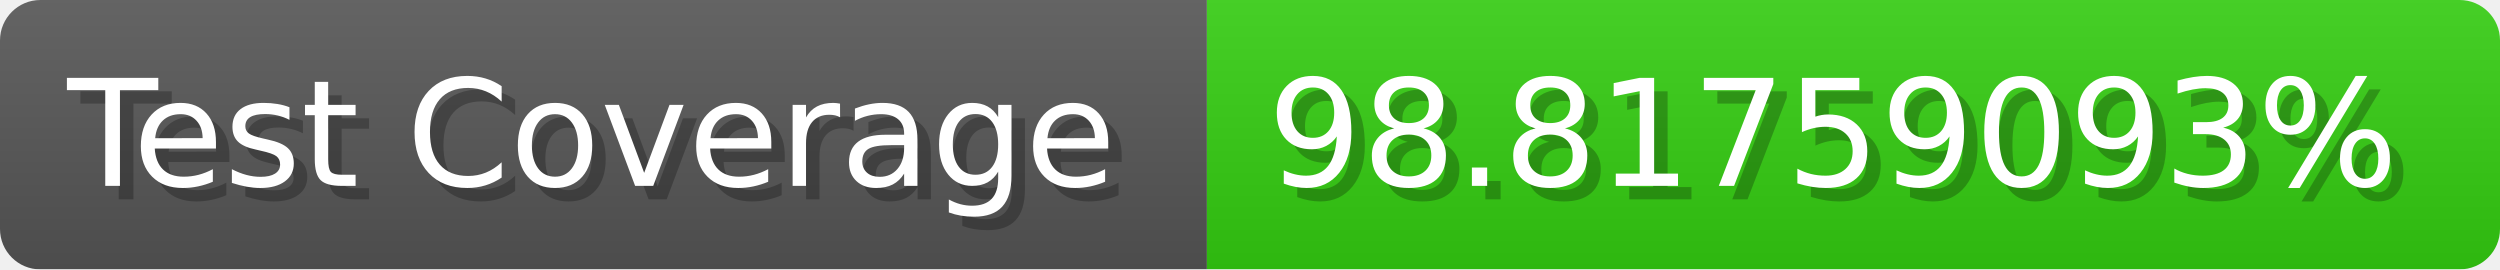
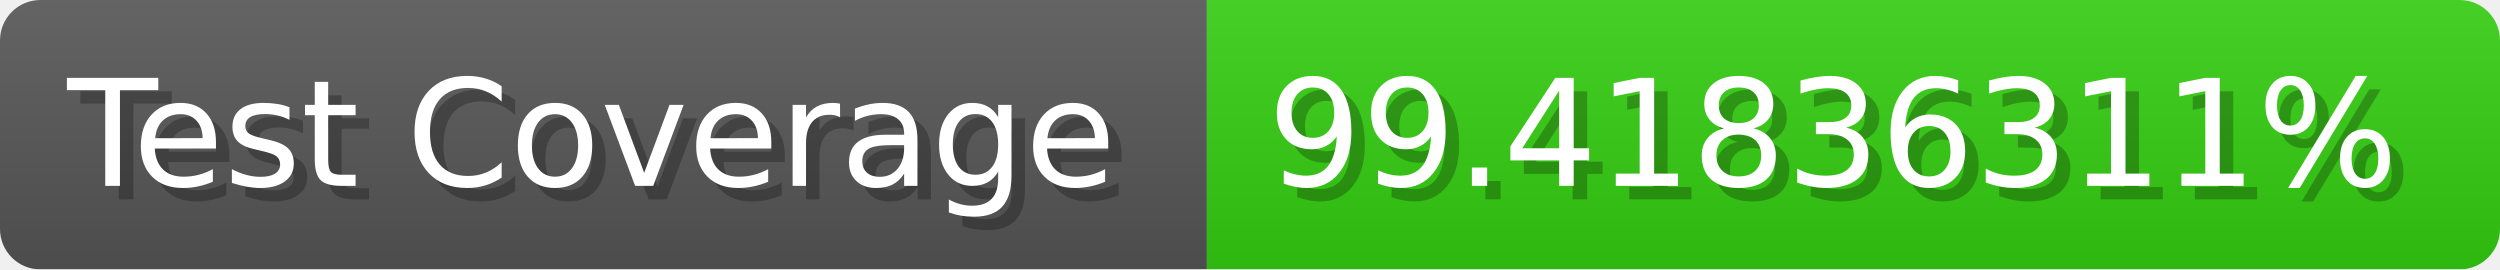
- <svg xmlns="http://www.w3.org/2000/svg" width="185.6" height="20" viewBox="0 0 1856 200" role="img" aria-label="Test Coverage: 98.81759093%">
+ <svg xmlns="http://www.w3.org/2000/svg" width="185.6" height="20" viewBox="0 0 1856 200" role="img" aria-label="Test Coverage: 99.41836311%">
  <linearGradient id="a" x2="0" y2="100%">
    <stop offset="0" stop-opacity=".1" stop-color="#EEE" />
    <stop offset="1" stop-opacity=".1" />
  </linearGradient>
  <mask id="m">
    <rect width="1856" height="200" rx="30" fill="#FFF" />
  </mask>
  <g mask="url(#m)">
    <rect width="896" height="200" fill="#555" />
    <rect width="960" height="200" fill="#3C1" x="896" />
    <rect width="1856" height="200" fill="url(#a)" />
  </g>
  <g aria-hidden="true" fill="#fff" text-anchor="start" font-family="Verdana,DejaVu Sans,sans-serif" font-size="110">
    <text x="60" y="148" textLength="796" fill="#000" opacity="0.25">Test Coverage</text>
    <text x="50" y="138" textLength="796">Test Coverage</text>
-     <text x="951" y="148" textLength="860" fill="#000" opacity="0.25">98.81759093%</text>
-     <text x="941" y="138" textLength="860">98.81759093%</text>
+     <text x="951" y="148" textLength="860" fill="#000" opacity="0.25">99.41836311%</text>
+     <text x="941" y="138" textLength="860">99.41836311%</text>
  </g>
</svg>
